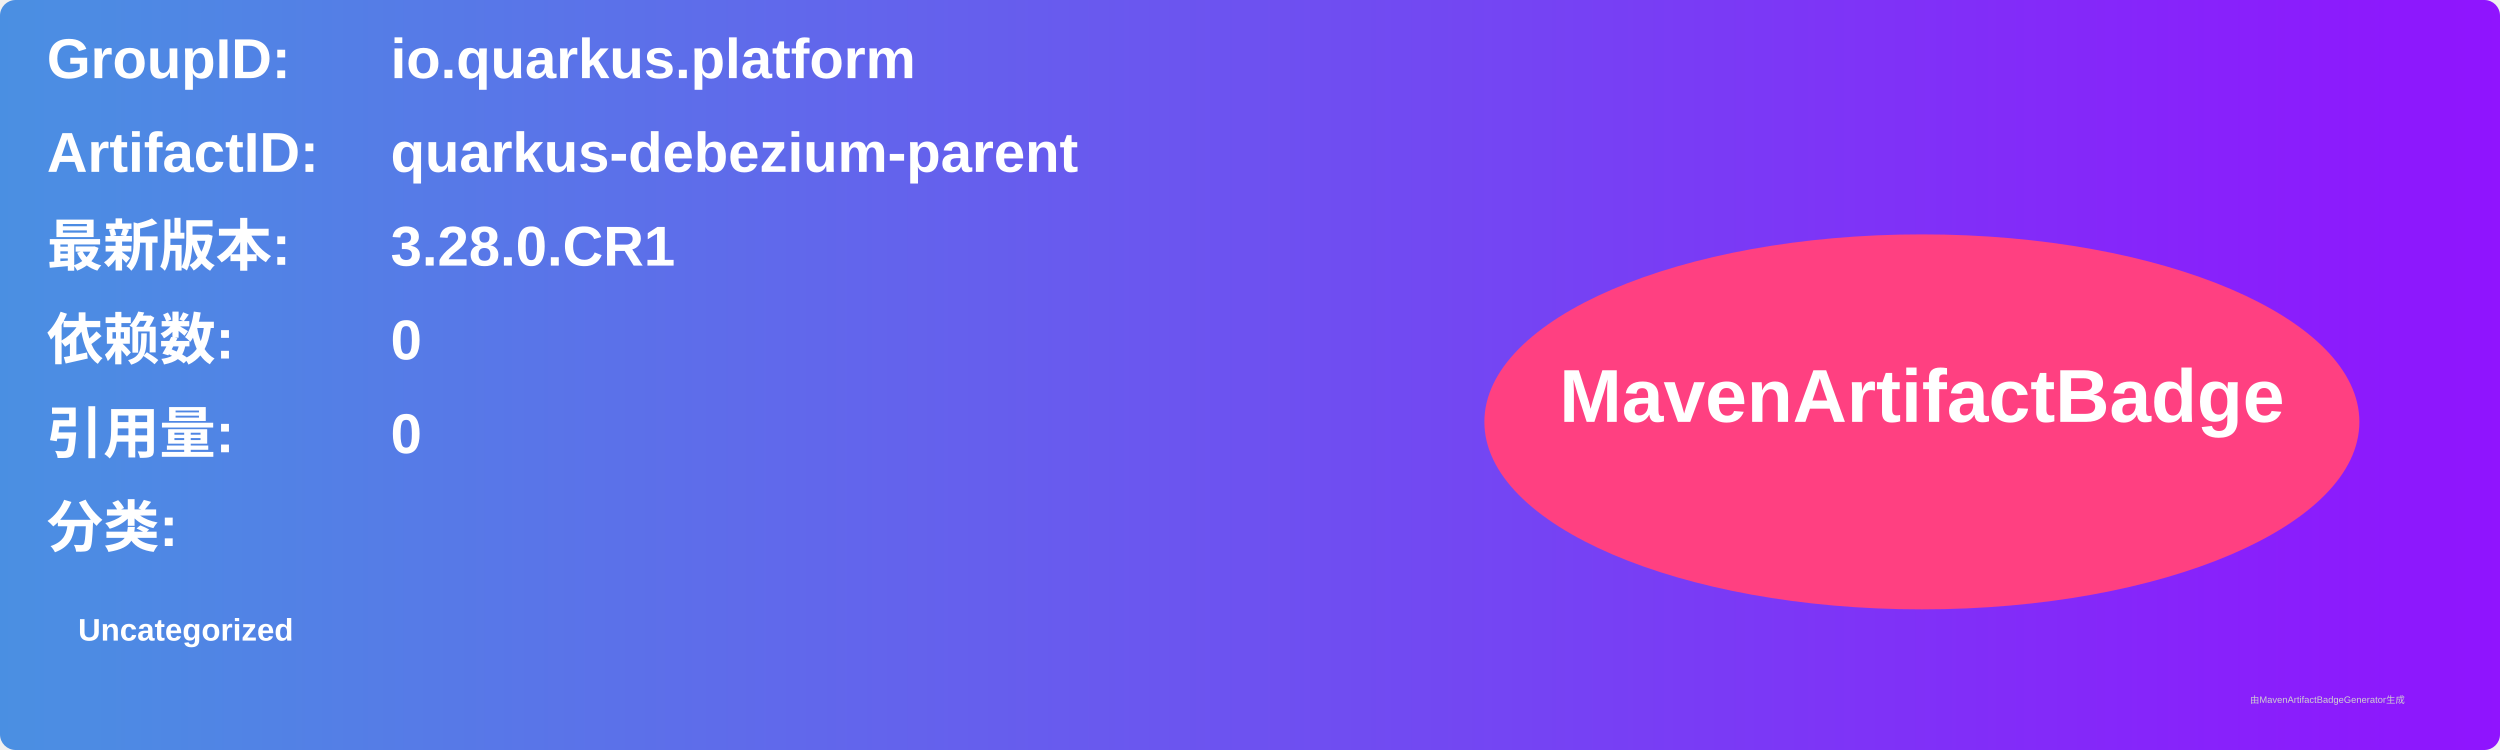
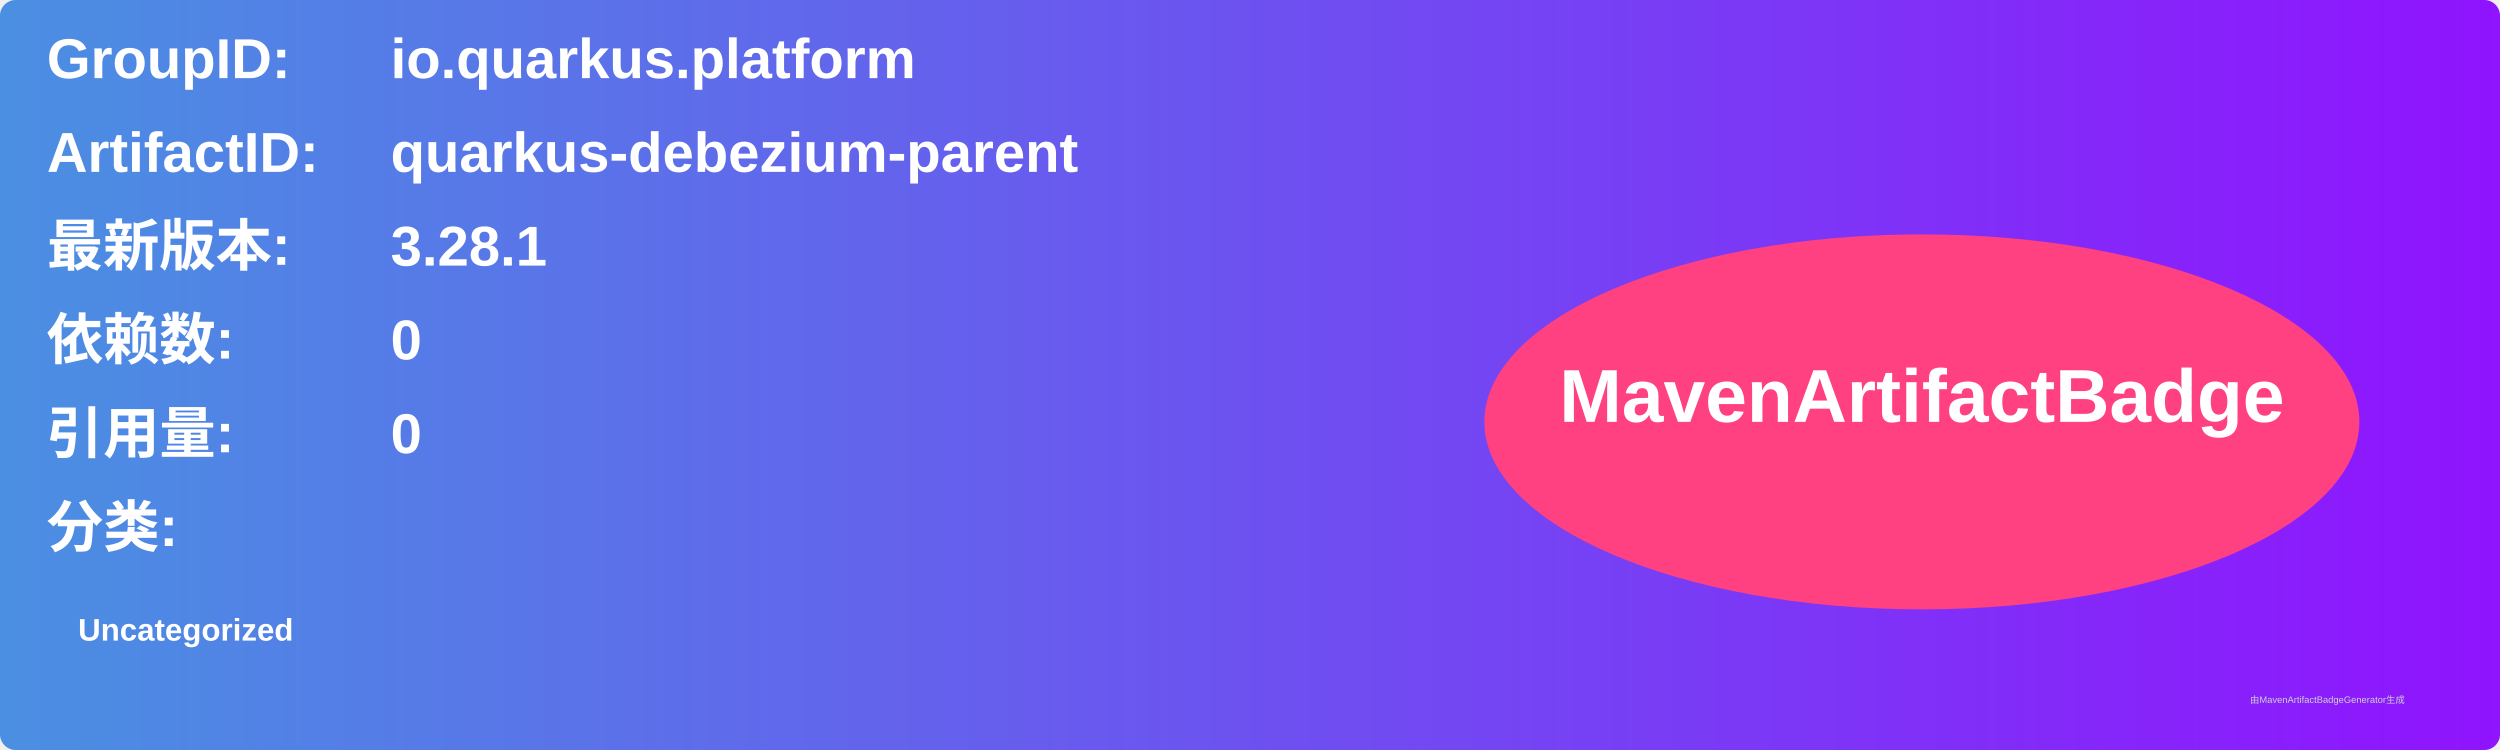
<svg xmlns="http://www.w3.org/2000/svg" width="800" height="240" viewBox="0 0 800 240">
  <linearGradient id="grad" x1="0%" y1="0%" x2="100%" y2="0%">
    <stop offset="0%" stop-color="#4a90e2" />
    <stop offset="100%" stop-color="#9013fe" />
  </linearGradient>
  <rect width="100%" height="100%" rx="5" ry="5" fill="url(#grad)" />
  <g transform="translate(15, 15)">
    <text x="0" y="10" font-family="Arial" font-size="18" fill="white" font-weight="bold" width="260">GroupID:</text>
    <text x="110" y="10" font-family="Arial" font-size="18" fill="white" font-weight="bold" width="460">io.quarkus.platform</text>
    <text x="0" y="40" font-family="Arial" font-size="18" fill="white" font-weight="bold" width="260">ArtifactID:</text>
    <text x="110" y="40" font-family="Arial" font-size="18" fill="white" font-weight="bold" width="460">quarkus-debezium-parent</text>
    <text x="0" y="70" font-family="Arial" font-size="18" fill="white" font-weight="bold">最新版本:</text>
    <text x="110" y="70" font-family="Arial" font-size="18" fill="white" font-weight="bold">
-       <tspan font-weight="bold">3.28.0.CR1</tspan>
+       <tspan font-weight="bold">3.28.1</tspan>
    </text>
    <text x="0" y="100" font-family="Arial" font-size="18" fill="white" font-weight="bold">依赖数: </text>
    <text x="110" y="100" font-family="Arial" font-size="18" fill="white">
      <tspan font-weight="bold">0</tspan>
    </text>
    <text x="0" y="130" font-family="Arial" font-size="18" fill="white" font-weight="bold">引用量: </text>
    <text x="110" y="130" font-family="Arial" font-size="18" fill="white">
      <tspan font-weight="bold">0</tspan>
    </text>
    <text x="0" y="160" font-family="Arial" font-size="18" fill="white" font-weight="bold">分类:</text>
    <text x="10" y="190" font-family="Arial" font-size="10" fill="white">
      <tspan font-weight="bold">Uncategorized</tspan>
    </text>
    <ellipse cx="600" cy="120" rx="140" ry="60" fill="#ff4081" />
    <text x="600" y="120" text-anchor="middle" font-family="Arial" font-size="24" fill="white" font-weight="bold">MavenArtifactBadge</text>
  </g>
  <text x="720" y="225" font-family="Arial" font-size="3" fill="#d0d0d0">由MavenArtifactBadgeGenerator生成</text>
</svg>
